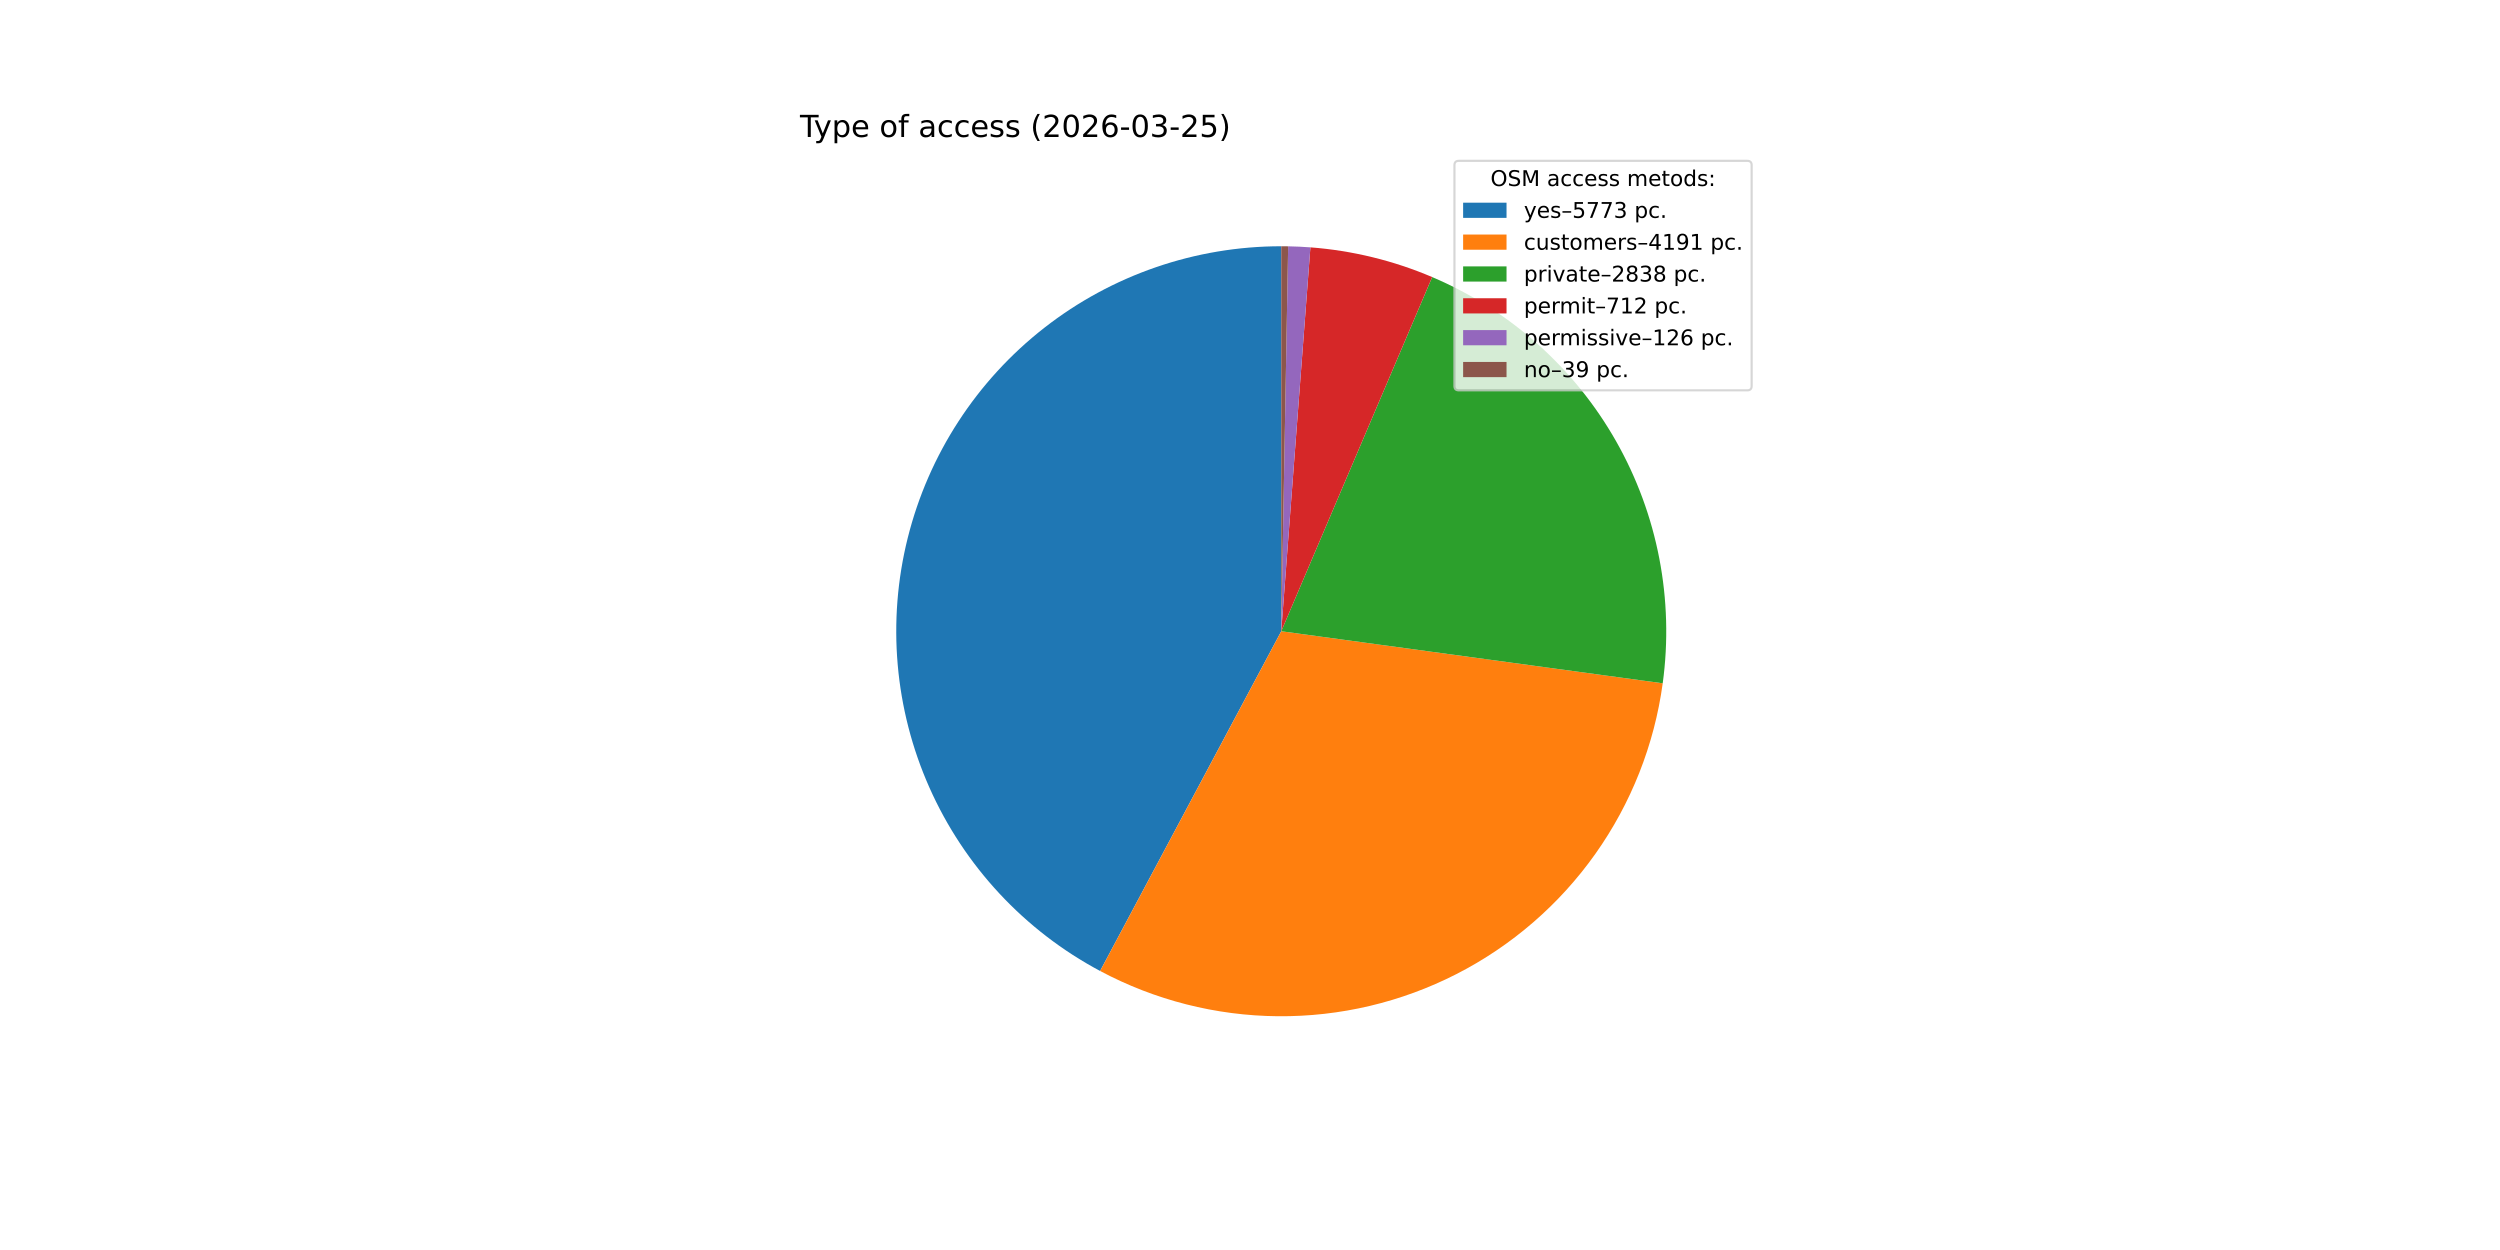
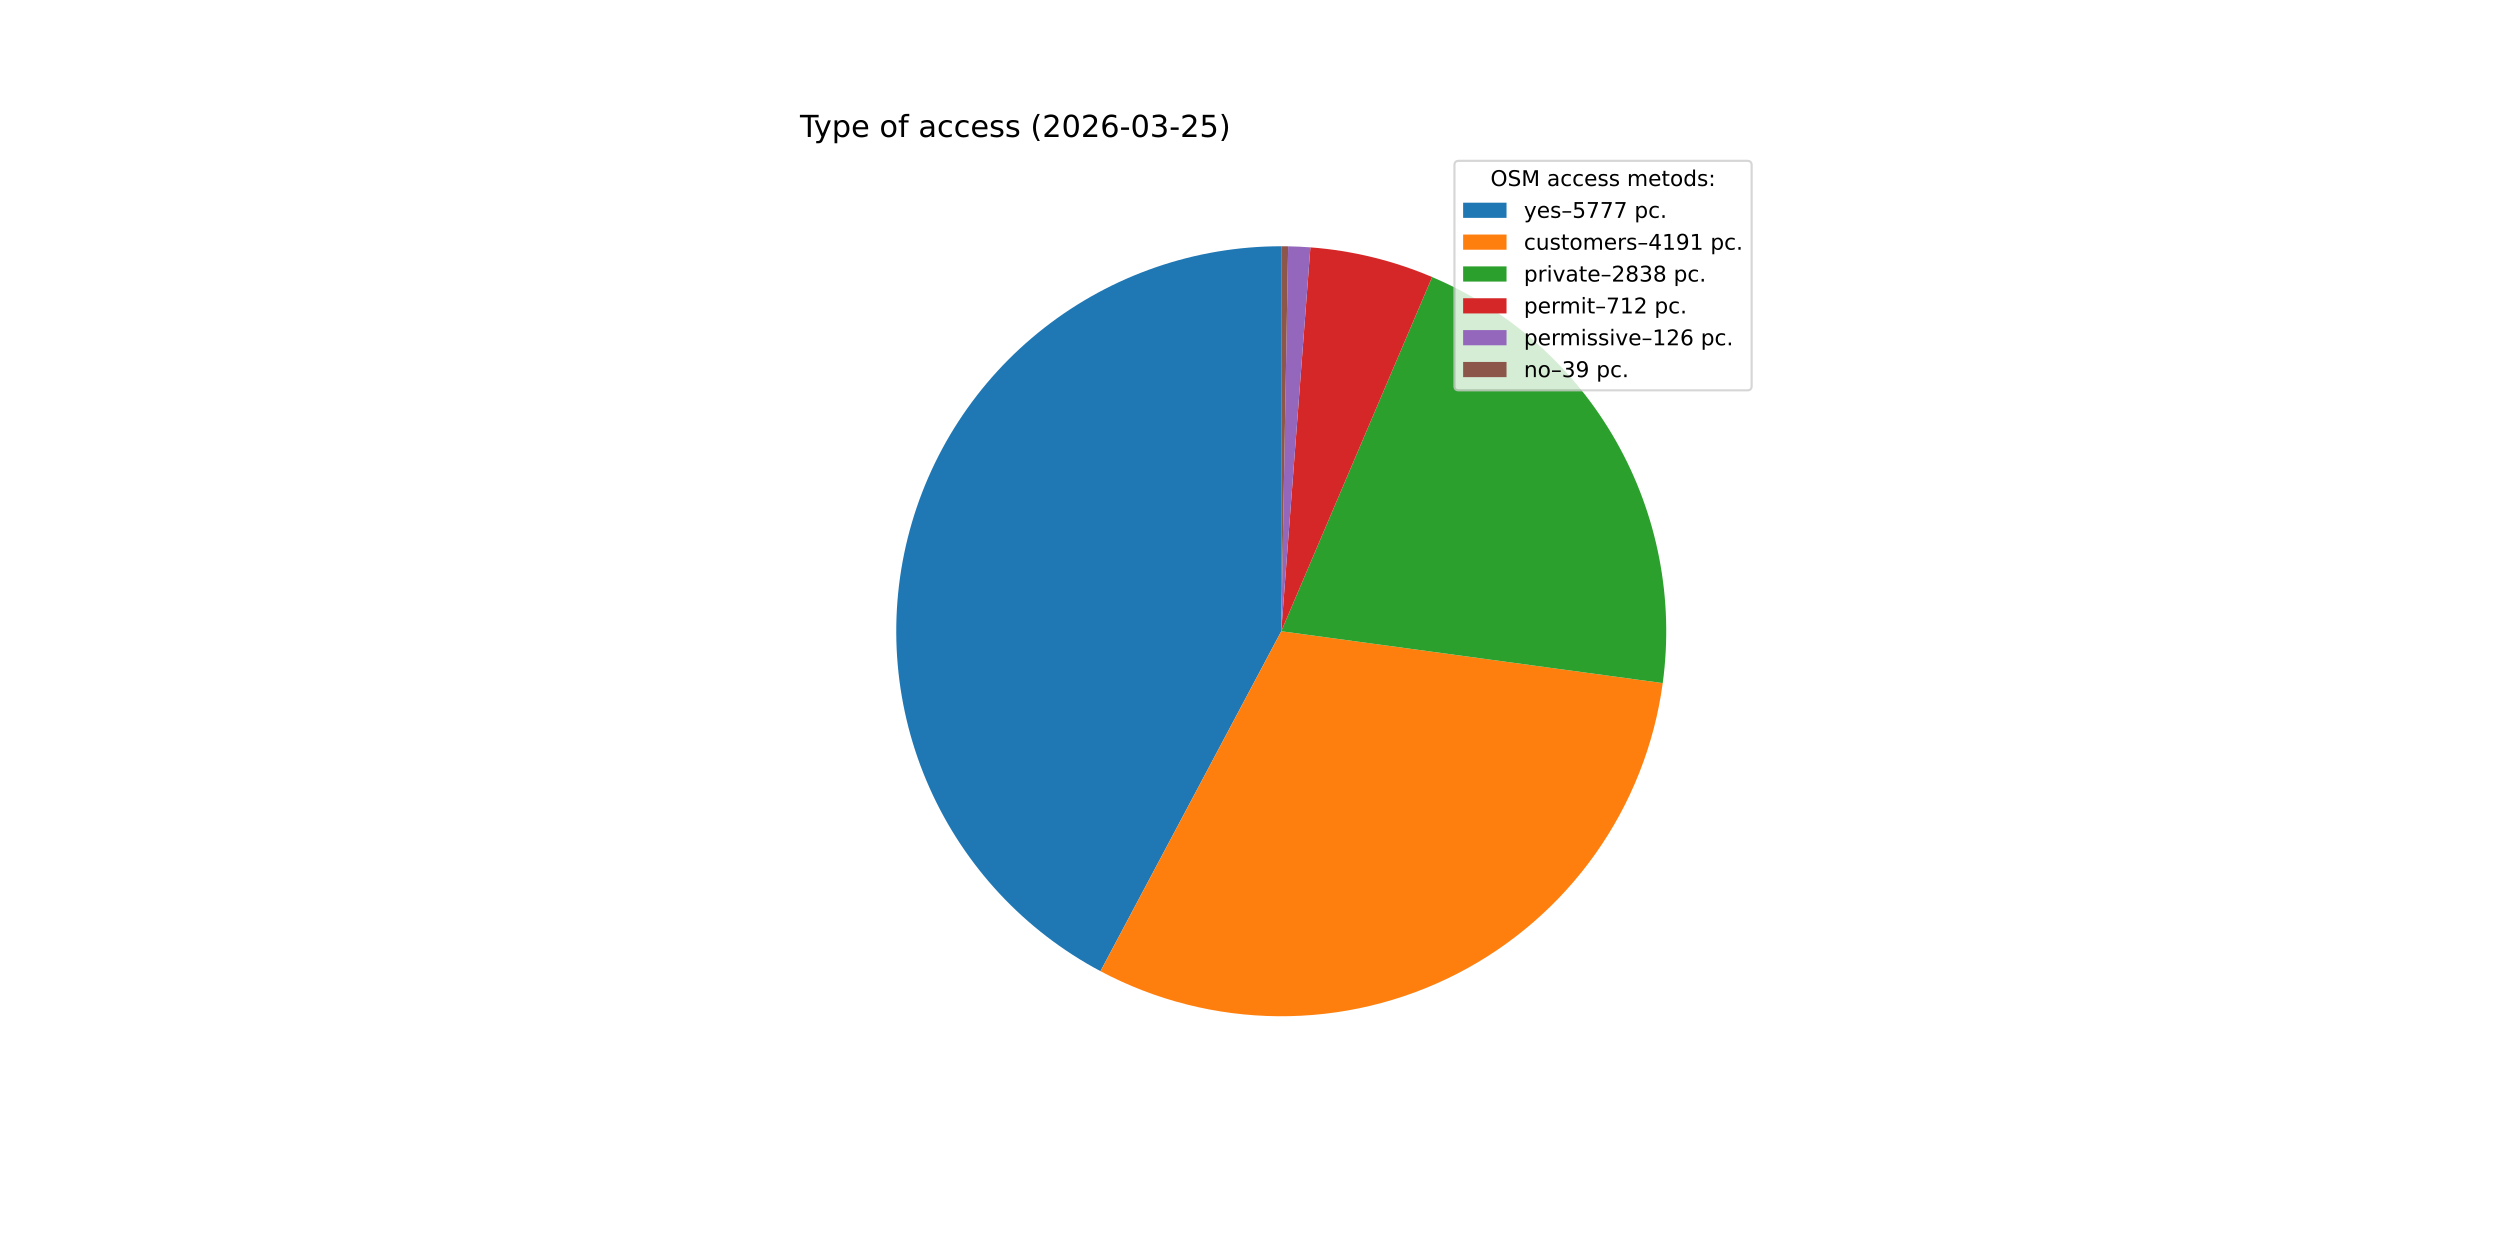
<svg xmlns="http://www.w3.org/2000/svg" xmlns:xlink="http://www.w3.org/1999/xlink" width="1152pt" height="576pt" viewBox="0 0 1152 576" version="1.1">
  <defs>
    <style type="text/css">*{stroke-linejoin: round; stroke-linecap: butt}</style>
  </defs>
  <g id="figure_1">
    <g id="patch_1">
      <path d="M 0 576  L 1152 576  L 1152 0  L 0 0  z " style="fill: #ffffff" />
    </g>
    <g id="axes_1">
      <g id="patch_2">
-         <path d="M 590.4 113.472  C 550.842 113.472 512.398 126.703 481.218 151.048  C 450.039 175.394 427.88 209.482 418.287 247.859  C 408.694 286.237 412.208 326.742 428.266 362.894  C 444.323 399.047 472.021 428.81 506.927 447.423  L 590.4 290.88  z " style="fill: #1f77b4" />
+         <path d="M 590.4 113.472  C 550.826 113.472 512.367 126.714 481.181 151.077  C 449.995 175.441 427.841 209.552 418.264 247.951  C 408.688 286.349 412.23 326.869 428.323 363.023  C 444.416 399.178 472.153 428.928 507.093 447.512  L 590.4 290.88  z " style="fill: #1f77b4" />
      </g>
      <g id="patch_3">
-         <path d="M 506.927 447.423  C 532.16 460.878 560.277 468.035 588.872 468.281  C 617.468 468.528 645.703 461.856 671.165 448.838  C 696.626 435.819 718.566 416.835 735.109 393.509  C 751.652 370.183 762.313 343.2 766.179 314.866  L 590.4 290.88  z " style="fill: #ff7f0e" />
+         <path d="M 507.093 447.512  C 532.333 460.936 560.448 468.063 589.035 468.283  C 617.623 468.503 645.844 461.809 671.288 448.775  C 696.732 435.74 718.652 416.746 735.175 393.417  C 751.698 370.087 762.34 343.106 766.191 314.778  L 590.4 290.88  z " style="fill: #ff7f0e" />
      </g>
      <g id="patch_4">
-         <path d="M 766.179 314.866  C 771.436 276.341 763.885 237.136 744.694 203.319  C 725.504 169.503 695.718 142.916 659.949 127.673  L 590.4 290.88  z " style="fill: #2ca02c" />
+         <path d="M 766.191 314.778  C 771.427 276.262 763.862 237.072 744.667 203.272  C 725.472 169.471 695.69 142.899 659.929 127.665  L 590.4 290.88  z " style="fill: #2ca02c" />
      </g>
      <g id="patch_5">
-         <path d="M 659.949 127.673  C 651.048 123.88 641.851 120.821 632.452 118.528  C 623.052 116.234 613.481 114.714 603.833 113.981  L 590.4 290.88  z " style="fill: #d62728" />
+         <path d="M 659.929 127.665  C 651.031 123.874 641.837 120.817 632.44 118.525  C 623.043 116.233 613.474 114.713 603.829 113.981  L 590.4 290.88  z " style="fill: #d62728" />
      </g>
      <g id="patch_6">
-         <path d="M 603.833 113.981  C 602.126 113.852 600.418 113.747 598.709 113.667  C 596.999 113.587 595.289 113.531 593.578 113.5  L 590.4 290.88  z " style="fill: #9467bd" />
+         <path d="M 603.829 113.981  C 602.123 113.851 600.415 113.747 598.706 113.667  C 596.998 113.586 595.288 113.531 593.577 113.5  L 590.4 290.88  z " style="fill: #9467bd" />
      </g>
      <g id="patch_7">
-         <path d="M 593.578 113.5  C 593.048 113.491 592.519 113.484 591.989 113.479  C 591.459 113.474 590.93 113.472 590.4 113.472  L 590.4 290.88  z " style="fill: #8c564b" />
+         <path d="M 593.577 113.5  C 593.048 113.491 592.518 113.484 591.989 113.479  C 591.459 113.474 590.93 113.472 590.4 113.472  L 590.4 290.88  z " style="fill: #8c564b" />
      </g>
      <g id="matplotlib.axis_1" />
      <g id="matplotlib.axis_2" />
      <g id="text_1">
        <g transform="translate(368.64 63.12) scale(0.14 -0.14)">
          <defs>
            <path id="DejaVuSans-54" d="M -19 4666  L 3928 4666  L 3928 4134  L 2272 4134  L 2272 0  L 1638 0  L 1638 4134  L -19 4134  L -19 4666  z " transform="scale(0.015625)" />
            <path id="DejaVuSans-79" d="M 2059 -325  Q 1816 -950 1584 -1140  Q 1353 -1331 966 -1331  L 506 -1331  L 506 -850  L 844 -850  Q 1081 -850 1212 -737  Q 1344 -625 1503 -206  L 1606 56  L 191 3500  L 800 3500  L 1894 763  L 2988 3500  L 3597 3500  L 2059 -325  z " transform="scale(0.015625)" />
            <path id="DejaVuSans-70" d="M 1159 525  L 1159 -1331  L 581 -1331  L 581 3500  L 1159 3500  L 1159 2969  Q 1341 3281 1617 3432  Q 1894 3584 2278 3584  Q 2916 3584 3314 3078  Q 3713 2572 3713 1747  Q 3713 922 3314 415  Q 2916 -91 2278 -91  Q 1894 -91 1617 61  Q 1341 213 1159 525  z M 3116 1747  Q 3116 2381 2855 2742  Q 2594 3103 2138 3103  Q 1681 3103 1420 2742  Q 1159 2381 1159 1747  Q 1159 1113 1420 752  Q 1681 391 2138 391  Q 2594 391 2855 752  Q 3116 1113 3116 1747  z " transform="scale(0.015625)" />
            <path id="DejaVuSans-65" d="M 3597 1894  L 3597 1613  L 953 1613  Q 991 1019 1311 708  Q 1631 397 2203 397  Q 2534 397 2845 478  Q 3156 559 3463 722  L 3463 178  Q 3153 47 2828 -22  Q 2503 -91 2169 -91  Q 1331 -91 842 396  Q 353 884 353 1716  Q 353 2575 817 3079  Q 1281 3584 2069 3584  Q 2775 3584 3186 3129  Q 3597 2675 3597 1894  z M 3022 2063  Q 3016 2534 2758 2815  Q 2500 3097 2075 3097  Q 1594 3097 1305 2825  Q 1016 2553 972 2059  L 3022 2063  z " transform="scale(0.015625)" />
            <path id="DejaVuSans-20" transform="scale(0.015625)" />
            <path id="DejaVuSans-6f" d="M 1959 3097  Q 1497 3097 1228 2736  Q 959 2375 959 1747  Q 959 1119 1226 758  Q 1494 397 1959 397  Q 2419 397 2687 759  Q 2956 1122 2956 1747  Q 2956 2369 2687 2733  Q 2419 3097 1959 3097  z M 1959 3584  Q 2709 3584 3137 3096  Q 3566 2609 3566 1747  Q 3566 888 3137 398  Q 2709 -91 1959 -91  Q 1206 -91 779 398  Q 353 888 353 1747  Q 353 2609 779 3096  Q 1206 3584 1959 3584  z " transform="scale(0.015625)" />
            <path id="DejaVuSans-66" d="M 2375 4863  L 2375 4384  L 1825 4384  Q 1516 4384 1395 4259  Q 1275 4134 1275 3809  L 1275 3500  L 2222 3500  L 2222 3053  L 1275 3053  L 1275 0  L 697 0  L 697 3053  L 147 3053  L 147 3500  L 697 3500  L 697 3744  Q 697 4328 969 4595  Q 1241 4863 1831 4863  L 2375 4863  z " transform="scale(0.015625)" />
            <path id="DejaVuSans-61" d="M 2194 1759  Q 1497 1759 1228 1600  Q 959 1441 959 1056  Q 959 750 1161 570  Q 1363 391 1709 391  Q 2188 391 2477 730  Q 2766 1069 2766 1631  L 2766 1759  L 2194 1759  z M 3341 1997  L 3341 0  L 2766 0  L 2766 531  Q 2569 213 2275 61  Q 1981 -91 1556 -91  Q 1019 -91 701 211  Q 384 513 384 1019  Q 384 1609 779 1909  Q 1175 2209 1959 2209  L 2766 2209  L 2766 2266  Q 2766 2663 2505 2880  Q 2244 3097 1772 3097  Q 1472 3097 1187 3025  Q 903 2953 641 2809  L 641 3341  Q 956 3463 1253 3523  Q 1550 3584 1831 3584  Q 2591 3584 2966 3190  Q 3341 2797 3341 1997  z " transform="scale(0.015625)" />
            <path id="DejaVuSans-63" d="M 3122 3366  L 3122 2828  Q 2878 2963 2633 3030  Q 2388 3097 2138 3097  Q 1578 3097 1268 2742  Q 959 2388 959 1747  Q 959 1106 1268 751  Q 1578 397 2138 397  Q 2388 397 2633 464  Q 2878 531 3122 666  L 3122 134  Q 2881 22 2623 -34  Q 2366 -91 2075 -91  Q 1284 -91 818 406  Q 353 903 353 1747  Q 353 2603 823 3093  Q 1294 3584 2113 3584  Q 2378 3584 2631 3529  Q 2884 3475 3122 3366  z " transform="scale(0.015625)" />
            <path id="DejaVuSans-73" d="M 2834 3397  L 2834 2853  Q 2591 2978 2328 3040  Q 2066 3103 1784 3103  Q 1356 3103 1142 2972  Q 928 2841 928 2578  Q 928 2378 1081 2264  Q 1234 2150 1697 2047  L 1894 2003  Q 2506 1872 2764 1633  Q 3022 1394 3022 966  Q 3022 478 2636 193  Q 2250 -91 1575 -91  Q 1294 -91 989 -36  Q 684 19 347 128  L 347 722  Q 666 556 975 473  Q 1284 391 1588 391  Q 1994 391 2212 530  Q 2431 669 2431 922  Q 2431 1156 2273 1281  Q 2116 1406 1581 1522  L 1381 1569  Q 847 1681 609 1914  Q 372 2147 372 2553  Q 372 3047 722 3315  Q 1072 3584 1716 3584  Q 2034 3584 2315 3537  Q 2597 3491 2834 3397  z " transform="scale(0.015625)" />
            <path id="DejaVuSans-28" d="M 1984 4856  Q 1566 4138 1362 3434  Q 1159 2731 1159 2009  Q 1159 1288 1364 580  Q 1569 -128 1984 -844  L 1484 -844  Q 1016 -109 783 600  Q 550 1309 550 2009  Q 550 2706 781 3412  Q 1013 4119 1484 4856  L 1984 4856  z " transform="scale(0.015625)" />
            <path id="DejaVuSans-32" d="M 1228 531  L 3431 531  L 3431 0  L 469 0  L 469 531  Q 828 903 1448 1529  Q 2069 2156 2228 2338  Q 2531 2678 2651 2914  Q 2772 3150 2772 3378  Q 2772 3750 2511 3984  Q 2250 4219 1831 4219  Q 1534 4219 1204 4116  Q 875 4013 500 3803  L 500 4441  Q 881 4594 1212 4672  Q 1544 4750 1819 4750  Q 2544 4750 2975 4387  Q 3406 4025 3406 3419  Q 3406 3131 3298 2873  Q 3191 2616 2906 2266  Q 2828 2175 2409 1742  Q 1991 1309 1228 531  z " transform="scale(0.015625)" />
            <path id="DejaVuSans-30" d="M 2034 4250  Q 1547 4250 1301 3770  Q 1056 3291 1056 2328  Q 1056 1369 1301 889  Q 1547 409 2034 409  Q 2525 409 2770 889  Q 3016 1369 3016 2328  Q 3016 3291 2770 3770  Q 2525 4250 2034 4250  z M 2034 4750  Q 2819 4750 3233 4129  Q 3647 3509 3647 2328  Q 3647 1150 3233 529  Q 2819 -91 2034 -91  Q 1250 -91 836 529  Q 422 1150 422 2328  Q 422 3509 836 4129  Q 1250 4750 2034 4750  z " transform="scale(0.015625)" />
            <path id="DejaVuSans-36" d="M 2113 2584  Q 1688 2584 1439 2293  Q 1191 2003 1191 1497  Q 1191 994 1439 701  Q 1688 409 2113 409  Q 2538 409 2786 701  Q 3034 994 3034 1497  Q 3034 2003 2786 2293  Q 2538 2584 2113 2584  z M 3366 4563  L 3366 3988  Q 3128 4100 2886 4159  Q 2644 4219 2406 4219  Q 1781 4219 1451 3797  Q 1122 3375 1075 2522  Q 1259 2794 1537 2939  Q 1816 3084 2150 3084  Q 2853 3084 3261 2657  Q 3669 2231 3669 1497  Q 3669 778 3244 343  Q 2819 -91 2113 -91  Q 1303 -91 875 529  Q 447 1150 447 2328  Q 447 3434 972 4092  Q 1497 4750 2381 4750  Q 2619 4750 2861 4703  Q 3103 4656 3366 4563  z " transform="scale(0.015625)" />
            <path id="DejaVuSans-2d" d="M 313 2009  L 1997 2009  L 1997 1497  L 313 1497  L 313 2009  z " transform="scale(0.015625)" />
            <path id="DejaVuSans-33" d="M 2597 2516  Q 3050 2419 3304 2112  Q 3559 1806 3559 1356  Q 3559 666 3084 287  Q 2609 -91 1734 -91  Q 1441 -91 1130 -33  Q 819 25 488 141  L 488 750  Q 750 597 1062 519  Q 1375 441 1716 441  Q 2309 441 2620 675  Q 2931 909 2931 1356  Q 2931 1769 2642 2001  Q 2353 2234 1838 2234  L 1294 2234  L 1294 2753  L 1863 2753  Q 2328 2753 2575 2939  Q 2822 3125 2822 3475  Q 2822 3834 2567 4026  Q 2313 4219 1838 4219  Q 1578 4219 1281 4162  Q 984 4106 628 3988  L 628 4550  Q 988 4650 1302 4700  Q 1616 4750 1894 4750  Q 2613 4750 3031 4423  Q 3450 4097 3450 3541  Q 3450 3153 3228 2886  Q 3006 2619 2597 2516  z " transform="scale(0.015625)" />
            <path id="DejaVuSans-35" d="M 691 4666  L 3169 4666  L 3169 4134  L 1269 4134  L 1269 2991  Q 1406 3038 1543 3061  Q 1681 3084 1819 3084  Q 2600 3084 3056 2656  Q 3513 2228 3513 1497  Q 3513 744 3044 326  Q 2575 -91 1722 -91  Q 1428 -91 1123 -41  Q 819 9 494 109  L 494 744  Q 775 591 1075 516  Q 1375 441 1709 441  Q 2250 441 2565 725  Q 2881 1009 2881 1497  Q 2881 1984 2565 2268  Q 2250 2553 1709 2553  Q 1456 2553 1204 2497  Q 953 2441 691 2322  L 691 4666  z " transform="scale(0.015625)" />
            <path id="DejaVuSans-29" d="M 513 4856  L 1013 4856  Q 1481 4119 1714 3412  Q 1947 2706 1947 2009  Q 1947 1309 1714 600  Q 1481 -109 1013 -844  L 513 -844  Q 928 -128 1133 580  Q 1338 1288 1338 2009  Q 1338 2731 1133 3434  Q 928 4138 513 4856  z " transform="scale(0.015625)" />
          </defs>
          <use xlink:href="#DejaVuSans-54" />
          <use xlink:href="#DejaVuSans-79" x="45.459" />
          <use xlink:href="#DejaVuSans-70" x="104.639" />
          <use xlink:href="#DejaVuSans-65" x="168.115" />
          <use xlink:href="#DejaVuSans-20" x="229.639" />
          <use xlink:href="#DejaVuSans-6f" x="261.426" />
          <use xlink:href="#DejaVuSans-66" x="322.607" />
          <use xlink:href="#DejaVuSans-20" x="357.812" />
          <use xlink:href="#DejaVuSans-61" x="389.6" />
          <use xlink:href="#DejaVuSans-63" x="450.879" />
          <use xlink:href="#DejaVuSans-63" x="505.859" />
          <use xlink:href="#DejaVuSans-65" x="560.84" />
          <use xlink:href="#DejaVuSans-73" x="622.363" />
          <use xlink:href="#DejaVuSans-73" x="674.463" />
          <use xlink:href="#DejaVuSans-20" x="726.562" />
          <use xlink:href="#DejaVuSans-28" x="758.35" />
          <use xlink:href="#DejaVuSans-32" x="797.363" />
          <use xlink:href="#DejaVuSans-30" x="860.986" />
          <use xlink:href="#DejaVuSans-32" x="924.609" />
          <use xlink:href="#DejaVuSans-36" x="988.232" />
          <use xlink:href="#DejaVuSans-2d" x="1051.855" />
          <use xlink:href="#DejaVuSans-30" x="1087.939" />
          <use xlink:href="#DejaVuSans-33" x="1151.562" />
          <use xlink:href="#DejaVuSans-2d" x="1215.186" />
          <use xlink:href="#DejaVuSans-32" x="1251.27" />
          <use xlink:href="#DejaVuSans-35" x="1314.893" />
          <use xlink:href="#DejaVuSans-29" x="1378.516" />
        </g>
      </g>
      <g id="legend_1">
        <g id="patch_8">
          <path d="M 672.208 179.867  L 805.16 179.867  Q 807.16 179.867 807.16 177.867  L 807.16 76.12  Q 807.16 74.12 805.16 74.12  L 672.208 74.12  Q 670.208 74.12 670.208 76.12  L 670.208 177.867  Q 670.208 179.867 672.208 179.867  z " style="fill: #ffffff; opacity: 0.8; stroke: #cccccc; stroke-linejoin: miter" />
        </g>
        <g id="text_2">
          <g transform="translate(686.8038 85.71844) scale(0.1 -0.1)">
            <defs>
              <path id="DejaVuSans-4f" d="M 2522 4238  Q 1834 4238 1429 3725  Q 1025 3213 1025 2328  Q 1025 1447 1429 934  Q 1834 422 2522 422  Q 3209 422 3611 934  Q 4013 1447 4013 2328  Q 4013 3213 3611 3725  Q 3209 4238 2522 4238  z M 2522 4750  Q 3503 4750 4090 4092  Q 4678 3434 4678 2328  Q 4678 1225 4090 567  Q 3503 -91 2522 -91  Q 1538 -91 948 565  Q 359 1222 359 2328  Q 359 3434 948 4092  Q 1538 4750 2522 4750  z " transform="scale(0.015625)" />
              <path id="DejaVuSans-53" d="M 3425 4513  L 3425 3897  Q 3066 4069 2747 4153  Q 2428 4238 2131 4238  Q 1616 4238 1336 4038  Q 1056 3838 1056 3469  Q 1056 3159 1242 3001  Q 1428 2844 1947 2747  L 2328 2669  Q 3034 2534 3370 2195  Q 3706 1856 3706 1288  Q 3706 609 3251 259  Q 2797 -91 1919 -91  Q 1588 -91 1214 -16  Q 841 59 441 206  L 441 856  Q 825 641 1194 531  Q 1563 422 1919 422  Q 2459 422 2753 634  Q 3047 847 3047 1241  Q 3047 1584 2836 1778  Q 2625 1972 2144 2069  L 1759 2144  Q 1053 2284 737 2584  Q 422 2884 422 3419  Q 422 4038 858 4394  Q 1294 4750 2059 4750  Q 2388 4750 2728 4690  Q 3069 4631 3425 4513  z " transform="scale(0.015625)" />
              <path id="DejaVuSans-4d" d="M 628 4666  L 1569 4666  L 2759 1491  L 3956 4666  L 4897 4666  L 4897 0  L 4281 0  L 4281 4097  L 3078 897  L 2444 897  L 1241 4097  L 1241 0  L 628 0  L 628 4666  z " transform="scale(0.015625)" />
              <path id="DejaVuSans-6d" d="M 3328 2828  Q 3544 3216 3844 3400  Q 4144 3584 4550 3584  Q 5097 3584 5394 3201  Q 5691 2819 5691 2113  L 5691 0  L 5113 0  L 5113 2094  Q 5113 2597 4934 2840  Q 4756 3084 4391 3084  Q 3944 3084 3684 2787  Q 3425 2491 3425 1978  L 3425 0  L 2847 0  L 2847 2094  Q 2847 2600 2669 2842  Q 2491 3084 2119 3084  Q 1678 3084 1418 2786  Q 1159 2488 1159 1978  L 1159 0  L 581 0  L 581 3500  L 1159 3500  L 1159 2956  Q 1356 3278 1631 3431  Q 1906 3584 2284 3584  Q 2666 3584 2933 3390  Q 3200 3197 3328 2828  z " transform="scale(0.015625)" />
              <path id="DejaVuSans-74" d="M 1172 4494  L 1172 3500  L 2356 3500  L 2356 3053  L 1172 3053  L 1172 1153  Q 1172 725 1289 603  Q 1406 481 1766 481  L 2356 481  L 2356 0  L 1766 0  Q 1100 0 847 248  Q 594 497 594 1153  L 594 3053  L 172 3053  L 172 3500  L 594 3500  L 594 4494  L 1172 4494  z " transform="scale(0.015625)" />
              <path id="DejaVuSans-64" d="M 2906 2969  L 2906 4863  L 3481 4863  L 3481 0  L 2906 0  L 2906 525  Q 2725 213 2448 61  Q 2172 -91 1784 -91  Q 1150 -91 751 415  Q 353 922 353 1747  Q 353 2572 751 3078  Q 1150 3584 1784 3584  Q 2172 3584 2448 3432  Q 2725 3281 2906 2969  z M 947 1747  Q 947 1113 1208 752  Q 1469 391 1925 391  Q 2381 391 2643 752  Q 2906 1113 2906 1747  Q 2906 2381 2643 2742  Q 2381 3103 1925 3103  Q 1469 3103 1208 2742  Q 947 2381 947 1747  z " transform="scale(0.015625)" />
              <path id="DejaVuSans-3a" d="M 750 794  L 1409 794  L 1409 0  L 750 0  L 750 794  z M 750 3309  L 1409 3309  L 1409 2516  L 750 2516  L 750 3309  z " transform="scale(0.015625)" />
            </defs>
            <use xlink:href="#DejaVuSans-4f" />
            <use xlink:href="#DejaVuSans-53" x="78.711" />
            <use xlink:href="#DejaVuSans-4d" x="142.188" />
            <use xlink:href="#DejaVuSans-20" x="228.467" />
            <use xlink:href="#DejaVuSans-61" x="260.254" />
            <use xlink:href="#DejaVuSans-63" x="321.533" />
            <use xlink:href="#DejaVuSans-63" x="376.514" />
            <use xlink:href="#DejaVuSans-65" x="431.494" />
            <use xlink:href="#DejaVuSans-73" x="493.018" />
            <use xlink:href="#DejaVuSans-73" x="545.117" />
            <use xlink:href="#DejaVuSans-20" x="597.217" />
            <use xlink:href="#DejaVuSans-6d" x="629.004" />
            <use xlink:href="#DejaVuSans-65" x="726.416" />
            <use xlink:href="#DejaVuSans-74" x="787.939" />
            <use xlink:href="#DejaVuSans-6f" x="827.148" />
            <use xlink:href="#DejaVuSans-64" x="888.33" />
            <use xlink:href="#DejaVuSans-73" x="951.807" />
            <use xlink:href="#DejaVuSans-3a" x="1003.906" />
          </g>
        </g>
        <g id="patch_9">
          <path d="M 674.208 100.397  L 694.208 100.397  L 694.208 93.397  L 674.208 93.397  z " style="fill: #1f77b4" />
        </g>
        <g id="text_3">
          <g transform="translate(702.2084 100.3966) scale(0.1 -0.1)">
            <defs>
              <path id="DejaVuSans-2013" d="M 313 1978  L 2888 1978  L 2888 1528  L 313 1528  L 313 1978  z " transform="scale(0.015625)" />
              <path id="DejaVuSans-37" d="M 525 4666  L 3525 4666  L 3525 4397  L 1831 0  L 1172 0  L 2766 4134  L 525 4134  L 525 4666  z " transform="scale(0.015625)" />
              <path id="DejaVuSans-2e" d="M 684 794  L 1344 794  L 1344 0  L 684 0  L 684 794  z " transform="scale(0.015625)" />
            </defs>
            <use xlink:href="#DejaVuSans-79" />
            <use xlink:href="#DejaVuSans-65" x="59.18" />
            <use xlink:href="#DejaVuSans-73" x="120.703" />
            <use xlink:href="#DejaVuSans-2013" x="172.803" />
            <use xlink:href="#DejaVuSans-35" x="222.803" />
            <use xlink:href="#DejaVuSans-37" x="286.426" />
            <use xlink:href="#DejaVuSans-37" x="350.049" />
-             <use xlink:href="#DejaVuSans-33" x="413.672" />
+             <use xlink:href="#DejaVuSans-37" x="413.672" />
            <use xlink:href="#DejaVuSans-20" x="477.295" />
            <use xlink:href="#DejaVuSans-70" x="509.082" />
            <use xlink:href="#DejaVuSans-63" x="572.559" />
            <use xlink:href="#DejaVuSans-2e" x="627.539" />
          </g>
        </g>
        <g id="patch_10">
          <path d="M 674.208 115.075  L 694.208 115.075  L 694.208 108.075  L 674.208 108.075  z " style="fill: #ff7f0e" />
        </g>
        <g id="text_4">
          <g transform="translate(702.2084 115.0747) scale(0.1 -0.1)">
            <defs>
              <path id="DejaVuSans-75" d="M 544 1381  L 544 3500  L 1119 3500  L 1119 1403  Q 1119 906 1312 657  Q 1506 409 1894 409  Q 2359 409 2629 706  Q 2900 1003 2900 1516  L 2900 3500  L 3475 3500  L 3475 0  L 2900 0  L 2900 538  Q 2691 219 2414 64  Q 2138 -91 1772 -91  Q 1169 -91 856 284  Q 544 659 544 1381  z M 1991 3584  L 1991 3584  z " transform="scale(0.015625)" />
              <path id="DejaVuSans-72" d="M 2631 2963  Q 2534 3019 2420 3045  Q 2306 3072 2169 3072  Q 1681 3072 1420 2755  Q 1159 2438 1159 1844  L 1159 0  L 581 0  L 581 3500  L 1159 3500  L 1159 2956  Q 1341 3275 1631 3429  Q 1922 3584 2338 3584  Q 2397 3584 2469 3576  Q 2541 3569 2628 3553  L 2631 2963  z " transform="scale(0.015625)" />
              <path id="DejaVuSans-34" d="M 2419 4116  L 825 1625  L 2419 1625  L 2419 4116  z M 2253 4666  L 3047 4666  L 3047 1625  L 3713 1625  L 3713 1100  L 3047 1100  L 3047 0  L 2419 0  L 2419 1100  L 313 1100  L 313 1709  L 2253 4666  z " transform="scale(0.015625)" />
              <path id="DejaVuSans-31" d="M 794 531  L 1825 531  L 1825 4091  L 703 3866  L 703 4441  L 1819 4666  L 2450 4666  L 2450 531  L 3481 531  L 3481 0  L 794 0  L 794 531  z " transform="scale(0.015625)" />
              <path id="DejaVuSans-39" d="M 703 97  L 703 672  Q 941 559 1184 500  Q 1428 441 1663 441  Q 2288 441 2617 861  Q 2947 1281 2994 2138  Q 2813 1869 2534 1725  Q 2256 1581 1919 1581  Q 1219 1581 811 2004  Q 403 2428 403 3163  Q 403 3881 828 4315  Q 1253 4750 1959 4750  Q 2769 4750 3195 4129  Q 3622 3509 3622 2328  Q 3622 1225 3098 567  Q 2575 -91 1691 -91  Q 1453 -91 1209 -44  Q 966 3 703 97  z M 1959 2075  Q 2384 2075 2632 2365  Q 2881 2656 2881 3163  Q 2881 3666 2632 3958  Q 2384 4250 1959 4250  Q 1534 4250 1286 3958  Q 1038 3666 1038 3163  Q 1038 2656 1286 2365  Q 1534 2075 1959 2075  z " transform="scale(0.015625)" />
            </defs>
            <use xlink:href="#DejaVuSans-63" />
            <use xlink:href="#DejaVuSans-75" x="54.98" />
            <use xlink:href="#DejaVuSans-73" x="118.359" />
            <use xlink:href="#DejaVuSans-74" x="170.459" />
            <use xlink:href="#DejaVuSans-6f" x="209.668" />
            <use xlink:href="#DejaVuSans-6d" x="270.85" />
            <use xlink:href="#DejaVuSans-65" x="368.262" />
            <use xlink:href="#DejaVuSans-72" x="429.785" />
            <use xlink:href="#DejaVuSans-73" x="470.898" />
            <use xlink:href="#DejaVuSans-2013" x="522.998" />
            <use xlink:href="#DejaVuSans-34" x="572.998" />
            <use xlink:href="#DejaVuSans-31" x="636.621" />
            <use xlink:href="#DejaVuSans-39" x="700.244" />
            <use xlink:href="#DejaVuSans-31" x="763.867" />
            <use xlink:href="#DejaVuSans-20" x="827.49" />
            <use xlink:href="#DejaVuSans-70" x="859.277" />
            <use xlink:href="#DejaVuSans-63" x="922.754" />
            <use xlink:href="#DejaVuSans-2e" x="977.734" />
          </g>
        </g>
        <g id="patch_11">
          <path d="M 674.208 129.753  L 694.208 129.753  L 694.208 122.753  L 674.208 122.753  z " style="fill: #2ca02c" />
        </g>
        <g id="text_5">
          <g transform="translate(702.2084 129.7528) scale(0.1 -0.1)">
            <defs>
              <path id="DejaVuSans-69" d="M 603 3500  L 1178 3500  L 1178 0  L 603 0  L 603 3500  z M 603 4863  L 1178 4863  L 1178 4134  L 603 4134  L 603 4863  z " transform="scale(0.015625)" />
              <path id="DejaVuSans-76" d="M 191 3500  L 800 3500  L 1894 563  L 2988 3500  L 3597 3500  L 2284 0  L 1503 0  L 191 3500  z " transform="scale(0.015625)" />
              <path id="DejaVuSans-38" d="M 2034 2216  Q 1584 2216 1326 1975  Q 1069 1734 1069 1313  Q 1069 891 1326 650  Q 1584 409 2034 409  Q 2484 409 2743 651  Q 3003 894 3003 1313  Q 3003 1734 2745 1975  Q 2488 2216 2034 2216  z M 1403 2484  Q 997 2584 770 2862  Q 544 3141 544 3541  Q 544 4100 942 4425  Q 1341 4750 2034 4750  Q 2731 4750 3128 4425  Q 3525 4100 3525 3541  Q 3525 3141 3298 2862  Q 3072 2584 2669 2484  Q 3125 2378 3379 2068  Q 3634 1759 3634 1313  Q 3634 634 3220 271  Q 2806 -91 2034 -91  Q 1263 -91 848 271  Q 434 634 434 1313  Q 434 1759 690 2068  Q 947 2378 1403 2484  z M 1172 3481  Q 1172 3119 1398 2916  Q 1625 2713 2034 2713  Q 2441 2713 2670 2916  Q 2900 3119 2900 3481  Q 2900 3844 2670 4047  Q 2441 4250 2034 4250  Q 1625 4250 1398 4047  Q 1172 3844 1172 3481  z " transform="scale(0.015625)" />
            </defs>
            <use xlink:href="#DejaVuSans-70" />
            <use xlink:href="#DejaVuSans-72" x="63.477" />
            <use xlink:href="#DejaVuSans-69" x="104.59" />
            <use xlink:href="#DejaVuSans-76" x="132.373" />
            <use xlink:href="#DejaVuSans-61" x="191.553" />
            <use xlink:href="#DejaVuSans-74" x="252.832" />
            <use xlink:href="#DejaVuSans-65" x="292.041" />
            <use xlink:href="#DejaVuSans-2013" x="353.564" />
            <use xlink:href="#DejaVuSans-32" x="403.564" />
            <use xlink:href="#DejaVuSans-38" x="467.188" />
            <use xlink:href="#DejaVuSans-33" x="530.811" />
            <use xlink:href="#DejaVuSans-38" x="594.434" />
            <use xlink:href="#DejaVuSans-20" x="658.057" />
            <use xlink:href="#DejaVuSans-70" x="689.844" />
            <use xlink:href="#DejaVuSans-63" x="753.32" />
            <use xlink:href="#DejaVuSans-2e" x="808.301" />
          </g>
        </g>
        <g id="patch_12">
          <path d="M 674.208 144.431  L 694.208 144.431  L 694.208 137.431  L 674.208 137.431  z " style="fill: #d62728" />
        </g>
        <g id="text_6">
          <g transform="translate(702.2084 144.4309) scale(0.1 -0.1)">
            <use xlink:href="#DejaVuSans-70" />
            <use xlink:href="#DejaVuSans-65" x="63.477" />
            <use xlink:href="#DejaVuSans-72" x="125" />
            <use xlink:href="#DejaVuSans-6d" x="164.363" />
            <use xlink:href="#DejaVuSans-69" x="261.775" />
            <use xlink:href="#DejaVuSans-74" x="289.559" />
            <use xlink:href="#DejaVuSans-2013" x="328.768" />
            <use xlink:href="#DejaVuSans-37" x="378.768" />
            <use xlink:href="#DejaVuSans-31" x="442.391" />
            <use xlink:href="#DejaVuSans-32" x="506.014" />
            <use xlink:href="#DejaVuSans-20" x="569.637" />
            <use xlink:href="#DejaVuSans-70" x="601.424" />
            <use xlink:href="#DejaVuSans-63" x="664.9" />
            <use xlink:href="#DejaVuSans-2e" x="719.881" />
          </g>
        </g>
        <g id="patch_13">
          <path d="M 674.208 159.109  L 694.208 159.109  L 694.208 152.109  L 674.208 152.109  z " style="fill: #9467bd" />
        </g>
        <g id="text_7">
          <g transform="translate(702.2084 159.1091) scale(0.1 -0.1)">
            <use xlink:href="#DejaVuSans-70" />
            <use xlink:href="#DejaVuSans-65" x="63.477" />
            <use xlink:href="#DejaVuSans-72" x="125" />
            <use xlink:href="#DejaVuSans-6d" x="164.363" />
            <use xlink:href="#DejaVuSans-69" x="261.775" />
            <use xlink:href="#DejaVuSans-73" x="289.559" />
            <use xlink:href="#DejaVuSans-73" x="341.658" />
            <use xlink:href="#DejaVuSans-69" x="393.758" />
            <use xlink:href="#DejaVuSans-76" x="421.541" />
            <use xlink:href="#DejaVuSans-65" x="480.721" />
            <use xlink:href="#DejaVuSans-2013" x="542.244" />
            <use xlink:href="#DejaVuSans-31" x="592.244" />
            <use xlink:href="#DejaVuSans-32" x="655.867" />
            <use xlink:href="#DejaVuSans-36" x="719.49" />
            <use xlink:href="#DejaVuSans-20" x="783.113" />
            <use xlink:href="#DejaVuSans-70" x="814.9" />
            <use xlink:href="#DejaVuSans-63" x="878.377" />
            <use xlink:href="#DejaVuSans-2e" x="933.357" />
          </g>
        </g>
        <g id="patch_14">
          <path d="M 674.208 173.787  L 694.208 173.787  L 694.208 166.787  L 674.208 166.787  z " style="fill: #8c564b" />
        </g>
        <g id="text_8">
          <g transform="translate(702.2084 173.7872) scale(0.1 -0.1)">
            <defs>
              <path id="DejaVuSans-6e" d="M 3513 2113  L 3513 0  L 2938 0  L 2938 2094  Q 2938 2591 2744 2837  Q 2550 3084 2163 3084  Q 1697 3084 1428 2787  Q 1159 2491 1159 1978  L 1159 0  L 581 0  L 581 3500  L 1159 3500  L 1159 2956  Q 1366 3272 1645 3428  Q 1925 3584 2291 3584  Q 2894 3584 3203 3211  Q 3513 2838 3513 2113  z " transform="scale(0.015625)" />
            </defs>
            <use xlink:href="#DejaVuSans-6e" />
            <use xlink:href="#DejaVuSans-6f" x="63.379" />
            <use xlink:href="#DejaVuSans-2013" x="124.561" />
            <use xlink:href="#DejaVuSans-33" x="174.561" />
            <use xlink:href="#DejaVuSans-39" x="238.184" />
            <use xlink:href="#DejaVuSans-20" x="301.807" />
            <use xlink:href="#DejaVuSans-70" x="333.594" />
            <use xlink:href="#DejaVuSans-63" x="397.07" />
            <use xlink:href="#DejaVuSans-2e" x="452.051" />
          </g>
        </g>
      </g>
    </g>
  </g>
</svg>
